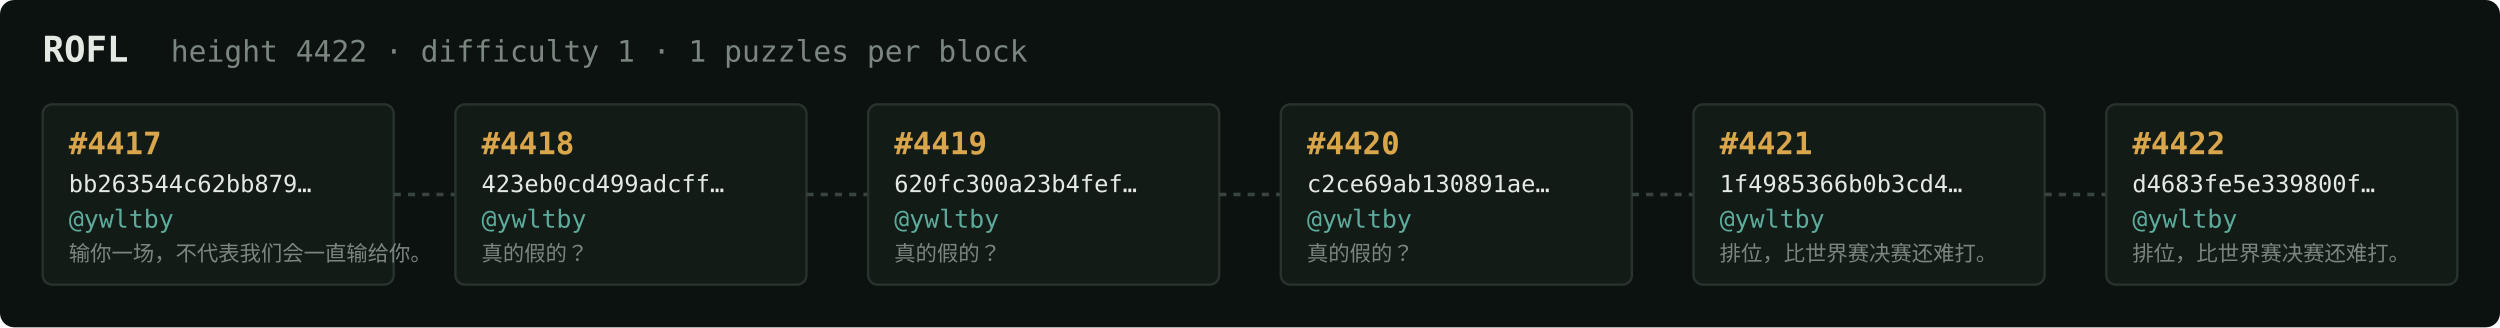
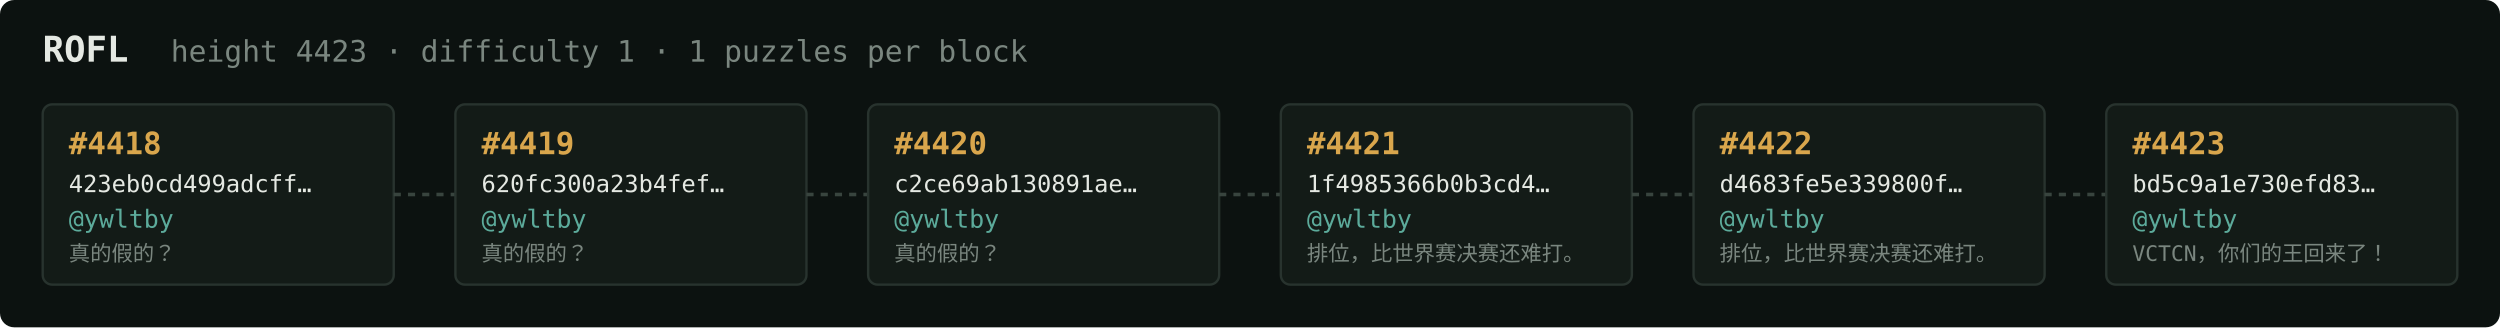
<svg xmlns="http://www.w3.org/2000/svg" width="1054" height="138" viewBox="0 0 1054 138" font-family="ui-monospace,SFMono-Regular,Menlo,monospace">
  <rect fill="#0c1210" width="1054" height="138" rx="6" />
  <text x="18" y="26" fill="#e5e9e3" font-size="15" font-weight="700">ROFL</text>
-   <text x="72" y="26" fill="#7a867f" font-size="12.5">height 4422 · difficulty 1 · 1 puzzles per block</text>
+   <text x="72" y="26" fill="#7a867f" font-size="12.5">height 4423 · difficulty 1 · 1 puzzles per block</text>
  <rect x="18" y="44" width="148" height="76" rx="4" fill="#131b17" stroke="#28332e" stroke-width="1" />
-   <text x="29" y="65" fill="#d9a64c" font-size="13" font-weight="700">#4417</text>
-   <text x="29" y="81" fill="#e5e9e3" font-size="10">bb263544c62bb879…</text>
+   <text x="29" y="65" fill="#d9a64c" font-size="13" font-weight="700">#4418</text>
+   <text x="29" y="81" fill="#e5e9e3" font-size="10">423eb0cd499adcff…</text>
  <text x="29" y="96" fill="#5cab9b" font-size="10.5">@ywltby</text>
-   <text x="29" y="110" fill="#7a867f" font-size="9">输你一场，不代表我们会一直输给你。</text>
+   <text x="29" y="110" fill="#7a867f" font-size="9">真的假的？</text>
  <line x1="166" y1="82.0" x2="192" y2="82.0" stroke="#38443e" stroke-width="1.5" stroke-dasharray="3 3" />
  <rect x="192" y="44" width="148" height="76" rx="4" fill="#131b17" stroke="#28332e" stroke-width="1" />
-   <text x="203" y="65" fill="#d9a64c" font-size="13" font-weight="700">#4418</text>
-   <text x="203" y="81" fill="#e5e9e3" font-size="10">423eb0cd499adcff…</text>
+   <text x="203" y="65" fill="#d9a64c" font-size="13" font-weight="700">#4419</text>
+   <text x="203" y="81" fill="#e5e9e3" font-size="10">620fc300a23b4fef…</text>
  <text x="203" y="96" fill="#5cab9b" font-size="10.5">@ywltby</text>
  <text x="203" y="110" fill="#7a867f" font-size="9">真的假的？</text>
  <line x1="340" y1="82.0" x2="366" y2="82.0" stroke="#38443e" stroke-width="1.5" stroke-dasharray="3 3" />
  <rect x="366" y="44" width="148" height="76" rx="4" fill="#131b17" stroke="#28332e" stroke-width="1" />
-   <text x="377" y="65" fill="#d9a64c" font-size="13" font-weight="700">#4419</text>
-   <text x="377" y="81" fill="#e5e9e3" font-size="10">620fc300a23b4fef…</text>
+   <text x="377" y="65" fill="#d9a64c" font-size="13" font-weight="700">#4420</text>
+   <text x="377" y="81" fill="#e5e9e3" font-size="10">c2ce69ab130891ae…</text>
  <text x="377" y="96" fill="#5cab9b" font-size="10.5">@ywltby</text>
  <text x="377" y="110" fill="#7a867f" font-size="9">真的假的？</text>
  <line x1="514" y1="82.0" x2="540" y2="82.0" stroke="#38443e" stroke-width="1.5" stroke-dasharray="3 3" />
  <rect x="540" y="44" width="148" height="76" rx="4" fill="#131b17" stroke="#28332e" stroke-width="1" />
-   <text x="551" y="65" fill="#d9a64c" font-size="13" font-weight="700">#4420</text>
-   <text x="551" y="81" fill="#e5e9e3" font-size="10">c2ce69ab130891ae…</text>
+   <text x="551" y="65" fill="#d9a64c" font-size="13" font-weight="700">#4421</text>
+   <text x="551" y="81" fill="#e5e9e3" font-size="10">1f4985366b0b3cd4…</text>
  <text x="551" y="96" fill="#5cab9b" font-size="10.5">@ywltby</text>
-   <text x="551" y="110" fill="#7a867f" font-size="9">真的假的？</text>
+   <text x="551" y="110" fill="#7a867f" font-size="9">排位，比世界赛决赛还难打。</text>
  <line x1="688" y1="82.0" x2="714" y2="82.0" stroke="#38443e" stroke-width="1.5" stroke-dasharray="3 3" />
  <rect x="714" y="44" width="148" height="76" rx="4" fill="#131b17" stroke="#28332e" stroke-width="1" />
-   <text x="725" y="65" fill="#d9a64c" font-size="13" font-weight="700">#4421</text>
-   <text x="725" y="81" fill="#e5e9e3" font-size="10">1f4985366b0b3cd4…</text>
+   <text x="725" y="65" fill="#d9a64c" font-size="13" font-weight="700">#4422</text>
+   <text x="725" y="81" fill="#e5e9e3" font-size="10">d4683fe5e339800f…</text>
  <text x="725" y="96" fill="#5cab9b" font-size="10.5">@ywltby</text>
  <text x="725" y="110" fill="#7a867f" font-size="9">排位，比世界赛决赛还难打。</text>
  <line x1="862" y1="82.0" x2="888" y2="82.0" stroke="#38443e" stroke-width="1.5" stroke-dasharray="3 3" />
  <rect x="888" y="44" width="148" height="76" rx="4" fill="#131b17" stroke="#28332e" stroke-width="1" />
-   <text x="899" y="65" fill="#d9a64c" font-size="13" font-weight="700">#4422</text>
-   <text x="899" y="81" fill="#e5e9e3" font-size="10">d4683fe5e339800f…</text>
+   <text x="899" y="65" fill="#d9a64c" font-size="13" font-weight="700">#4423</text>
+   <text x="899" y="81" fill="#e5e9e3" font-size="10">bd5c9a1e730efd83…</text>
  <text x="899" y="96" fill="#5cab9b" font-size="10.5">@ywltby</text>
-   <text x="899" y="110" fill="#7a867f" font-size="9">排位，比世界赛决赛还难打。</text>
+   <text x="899" y="110" fill="#7a867f" font-size="9">VCTCN，你们的王回来了！</text>
</svg>
